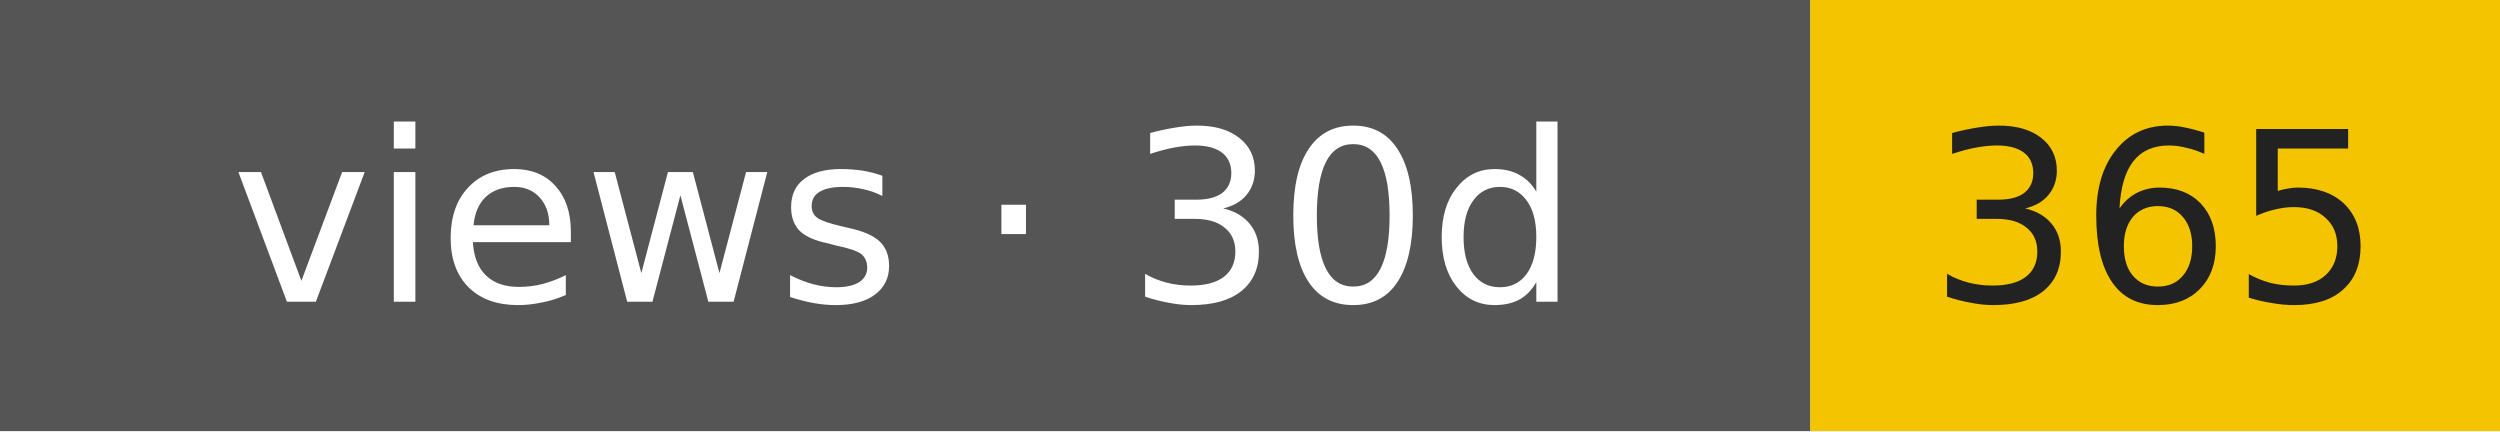
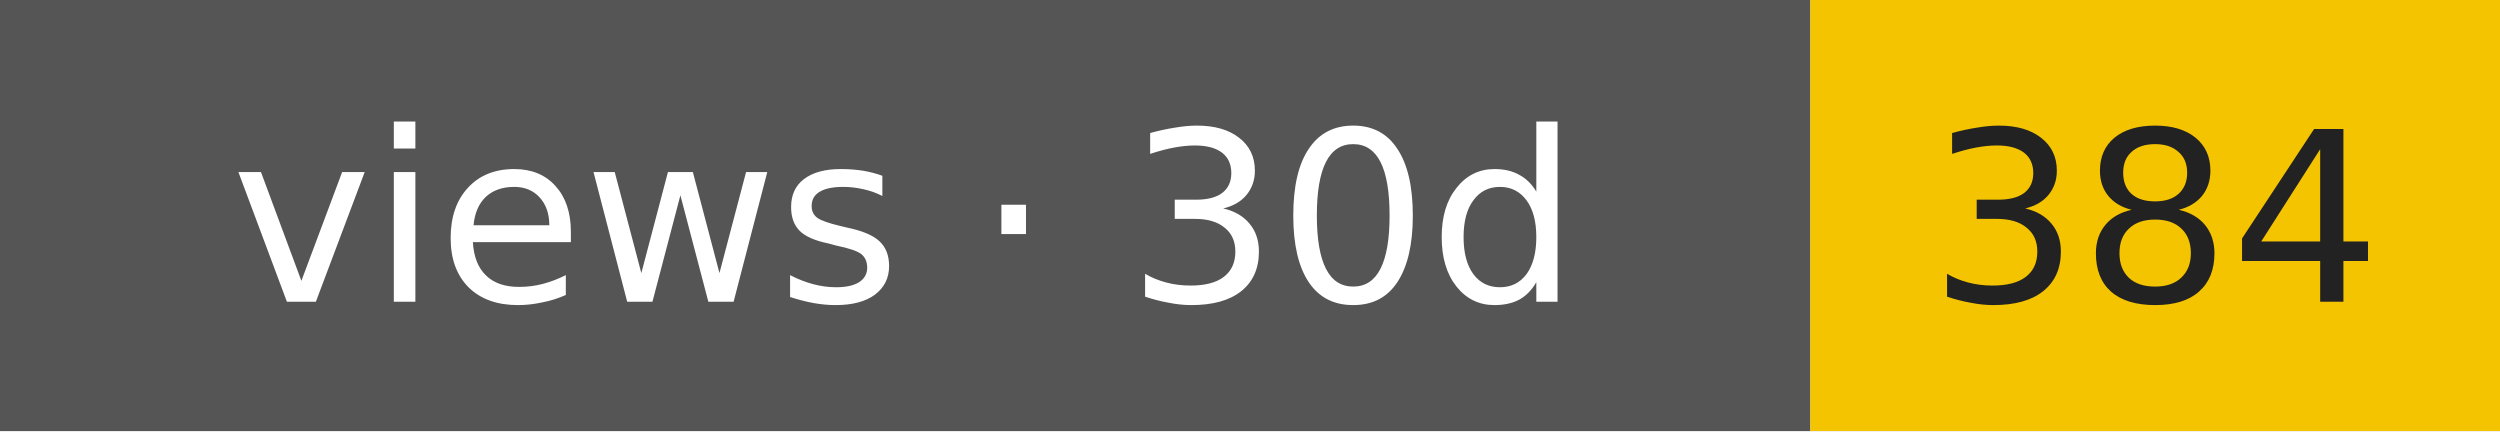
- <svg xmlns="http://www.w3.org/2000/svg" width="116" height="20" role="img" aria-label="views · 30d: 365">
+ <svg xmlns="http://www.w3.org/2000/svg" width="116" height="20" role="img" aria-label="views · 30d: 384">
  <rect width="84" height="20" fill="#555" />
  <rect x="84" width="32" height="20" fill="#f5c400" />
  <g font-family="Verdana,DejaVu Sans,sans-serif" font-size="11" text-anchor="middle">
    <text x="42" y="14" fill="#fff">views · 30d</text>
-     <text x="100" y="14" fill="#222">365</text>
+     <text x="100" y="14" fill="#222">384</text>
  </g>
</svg>
